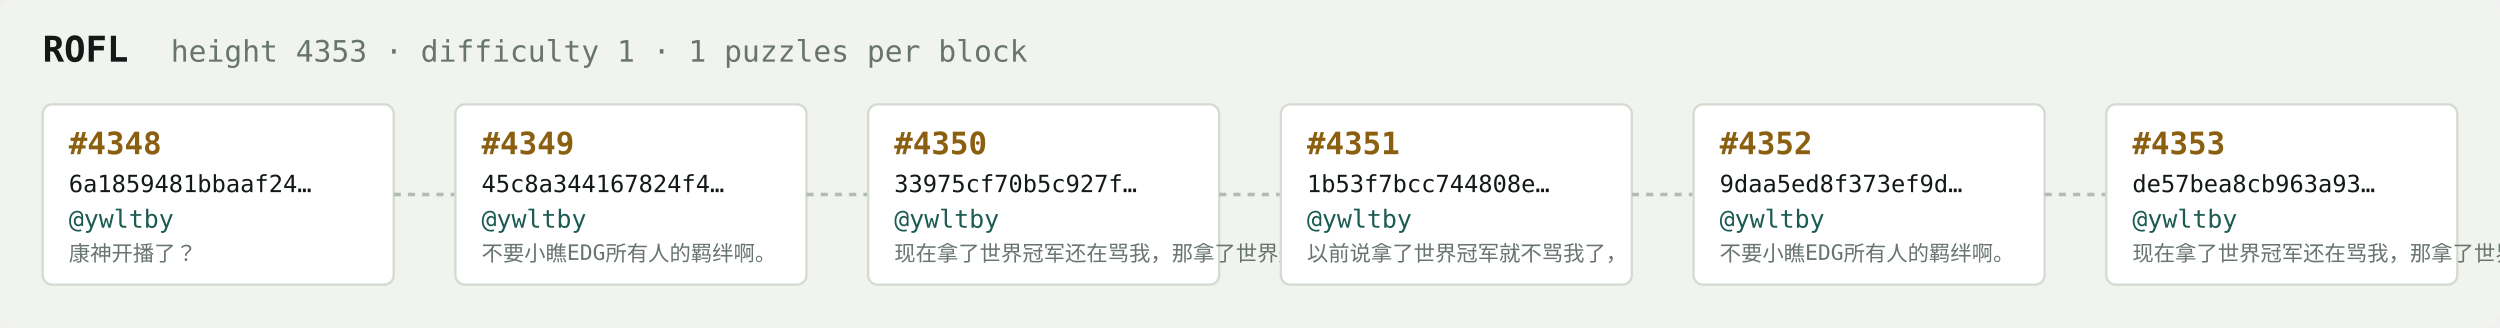
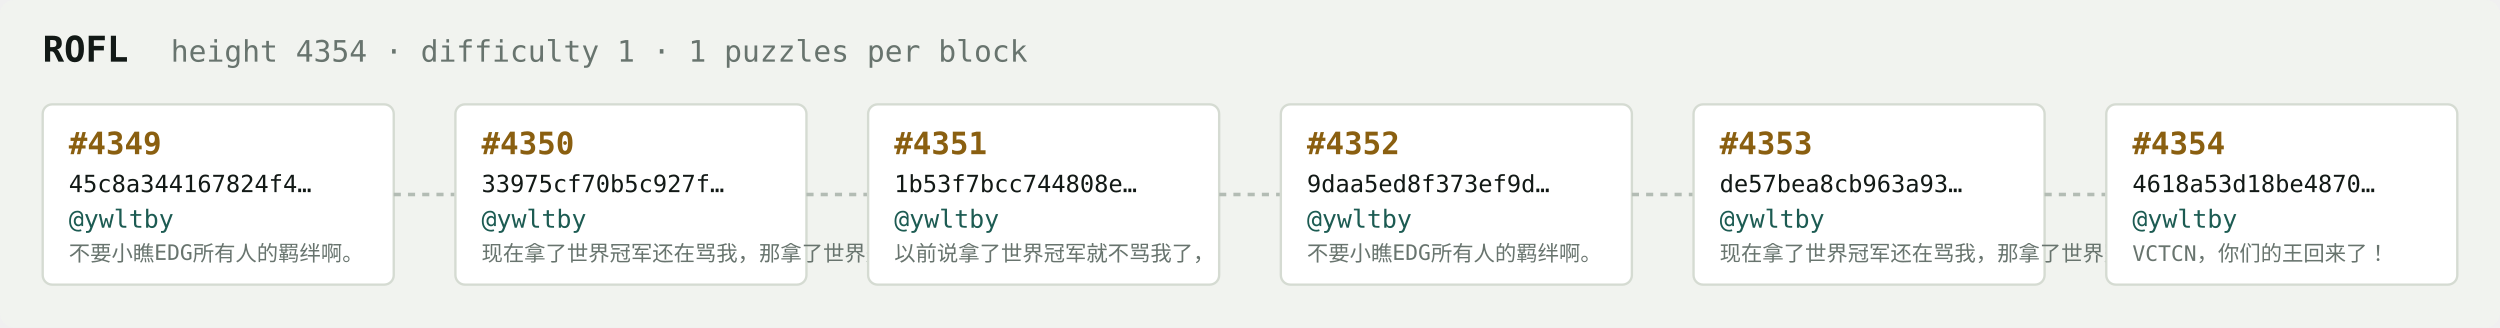
<svg xmlns="http://www.w3.org/2000/svg" width="1054" height="138" viewBox="0 0 1054 138" font-family="ui-monospace,SFMono-Regular,Menlo,monospace">
  <rect fill="#f1f3ef" width="1054" height="138" rx="6" />
  <text x="18" y="26" fill="#121916" font-size="15" font-weight="700">ROFL</text>
-   <text x="72" y="26" fill="#68746e" font-size="12.5">height 4353 · difficulty 1 · 1 puzzles per block</text>
+   <text x="72" y="26" fill="#68746e" font-size="12.5">height 4354 · difficulty 1 · 1 puzzles per block</text>
  <rect x="18" y="44" width="148" height="76" rx="4" fill="#ffffff" stroke="#d5dbd2" stroke-width="1" />
-   <text x="29" y="65" fill="#8a5f10" font-size="13" font-weight="700">#4348</text>
-   <text x="29" y="81" fill="#121916" font-size="10">6a1859481bbaaf24…</text>
+   <text x="29" y="65" fill="#8a5f10" font-size="13" font-weight="700">#4349</text>
+   <text x="29" y="81" fill="#121916" font-size="10">45c8a344167824f4…</text>
  <text x="29" y="96" fill="#1c5b52" font-size="10.5">@ywltby</text>
-   <text x="29" y="110" fill="#68746e" font-size="9">康神开播了？</text>
+   <text x="29" y="110" fill="#68746e" font-size="9">不要小瞧EDG所有人的羁绊啊。</text>
  <line x1="166" y1="82.0" x2="192" y2="82.0" stroke="#b3bcb4" stroke-width="1.5" stroke-dasharray="3 3" />
  <rect x="192" y="44" width="148" height="76" rx="4" fill="#ffffff" stroke="#d5dbd2" stroke-width="1" />
-   <text x="203" y="65" fill="#8a5f10" font-size="13" font-weight="700">#4349</text>
-   <text x="203" y="81" fill="#121916" font-size="10">45c8a344167824f4…</text>
+   <text x="203" y="65" fill="#8a5f10" font-size="13" font-weight="700">#4350</text>
+   <text x="203" y="81" fill="#121916" font-size="10">33975cf70b5c927f…</text>
  <text x="203" y="96" fill="#1c5b52" font-size="10.5">@ywltby</text>
-   <text x="203" y="110" fill="#68746e" font-size="9">不要小瞧EDG所有人的羁绊啊。</text>
+   <text x="203" y="110" fill="#68746e" font-size="9">现在拿了世界冠军还在骂我，那拿了世界冠军有…</text>
  <line x1="340" y1="82.0" x2="366" y2="82.0" stroke="#b3bcb4" stroke-width="1.5" stroke-dasharray="3 3" />
  <rect x="366" y="44" width="148" height="76" rx="4" fill="#ffffff" stroke="#d5dbd2" stroke-width="1" />
-   <text x="377" y="65" fill="#8a5f10" font-size="13" font-weight="700">#4350</text>
-   <text x="377" y="81" fill="#121916" font-size="10">33975cf70b5c927f…</text>
+   <text x="377" y="65" fill="#8a5f10" font-size="13" font-weight="700">#4351</text>
+   <text x="377" y="81" fill="#121916" font-size="10">1b53f7bcc744808e…</text>
  <text x="377" y="96" fill="#1c5b52" font-size="10.5">@ywltby</text>
-   <text x="377" y="110" fill="#68746e" font-size="9">现在拿了世界冠军还在骂我，那拿了世界冠军有…</text>
+   <text x="377" y="110" fill="#68746e" font-size="9">以前说拿了世界冠军就不骂我了，</text>
  <line x1="514" y1="82.0" x2="540" y2="82.0" stroke="#b3bcb4" stroke-width="1.5" stroke-dasharray="3 3" />
  <rect x="540" y="44" width="148" height="76" rx="4" fill="#ffffff" stroke="#d5dbd2" stroke-width="1" />
-   <text x="551" y="65" fill="#8a5f10" font-size="13" font-weight="700">#4351</text>
-   <text x="551" y="81" fill="#121916" font-size="10">1b53f7bcc744808e…</text>
+   <text x="551" y="65" fill="#8a5f10" font-size="13" font-weight="700">#4352</text>
+   <text x="551" y="81" fill="#121916" font-size="10">9daa5ed8f373ef9d…</text>
  <text x="551" y="96" fill="#1c5b52" font-size="10.5">@ywltby</text>
-   <text x="551" y="110" fill="#68746e" font-size="9">以前说拿了世界冠军就不骂我了，</text>
+   <text x="551" y="110" fill="#68746e" font-size="9">不要小瞧EDG所有人的羁绊啊。</text>
  <line x1="688" y1="82.0" x2="714" y2="82.0" stroke="#b3bcb4" stroke-width="1.5" stroke-dasharray="3 3" />
  <rect x="714" y="44" width="148" height="76" rx="4" fill="#ffffff" stroke="#d5dbd2" stroke-width="1" />
-   <text x="725" y="65" fill="#8a5f10" font-size="13" font-weight="700">#4352</text>
-   <text x="725" y="81" fill="#121916" font-size="10">9daa5ed8f373ef9d…</text>
+   <text x="725" y="65" fill="#8a5f10" font-size="13" font-weight="700">#4353</text>
+   <text x="725" y="81" fill="#121916" font-size="10">de57bea8cb963a93…</text>
  <text x="725" y="96" fill="#1c5b52" font-size="10.5">@ywltby</text>
-   <text x="725" y="110" fill="#68746e" font-size="9">不要小瞧EDG所有人的羁绊啊。</text>
+   <text x="725" y="110" fill="#68746e" font-size="9">现在拿了世界冠军还在骂我，那拿了世界冠军有…</text>
  <line x1="862" y1="82.0" x2="888" y2="82.0" stroke="#b3bcb4" stroke-width="1.5" stroke-dasharray="3 3" />
  <rect x="888" y="44" width="148" height="76" rx="4" fill="#ffffff" stroke="#d5dbd2" stroke-width="1" />
-   <text x="899" y="65" fill="#8a5f10" font-size="13" font-weight="700">#4353</text>
-   <text x="899" y="81" fill="#121916" font-size="10">de57bea8cb963a93…</text>
+   <text x="899" y="65" fill="#8a5f10" font-size="13" font-weight="700">#4354</text>
+   <text x="899" y="81" fill="#121916" font-size="10">4618a53d18be4870…</text>
  <text x="899" y="96" fill="#1c5b52" font-size="10.5">@ywltby</text>
-   <text x="899" y="110" fill="#68746e" font-size="9">现在拿了世界冠军还在骂我，那拿了世界冠军有…</text>
+   <text x="899" y="110" fill="#68746e" font-size="9">VCTCN，你们的王回来了！</text>
</svg>
